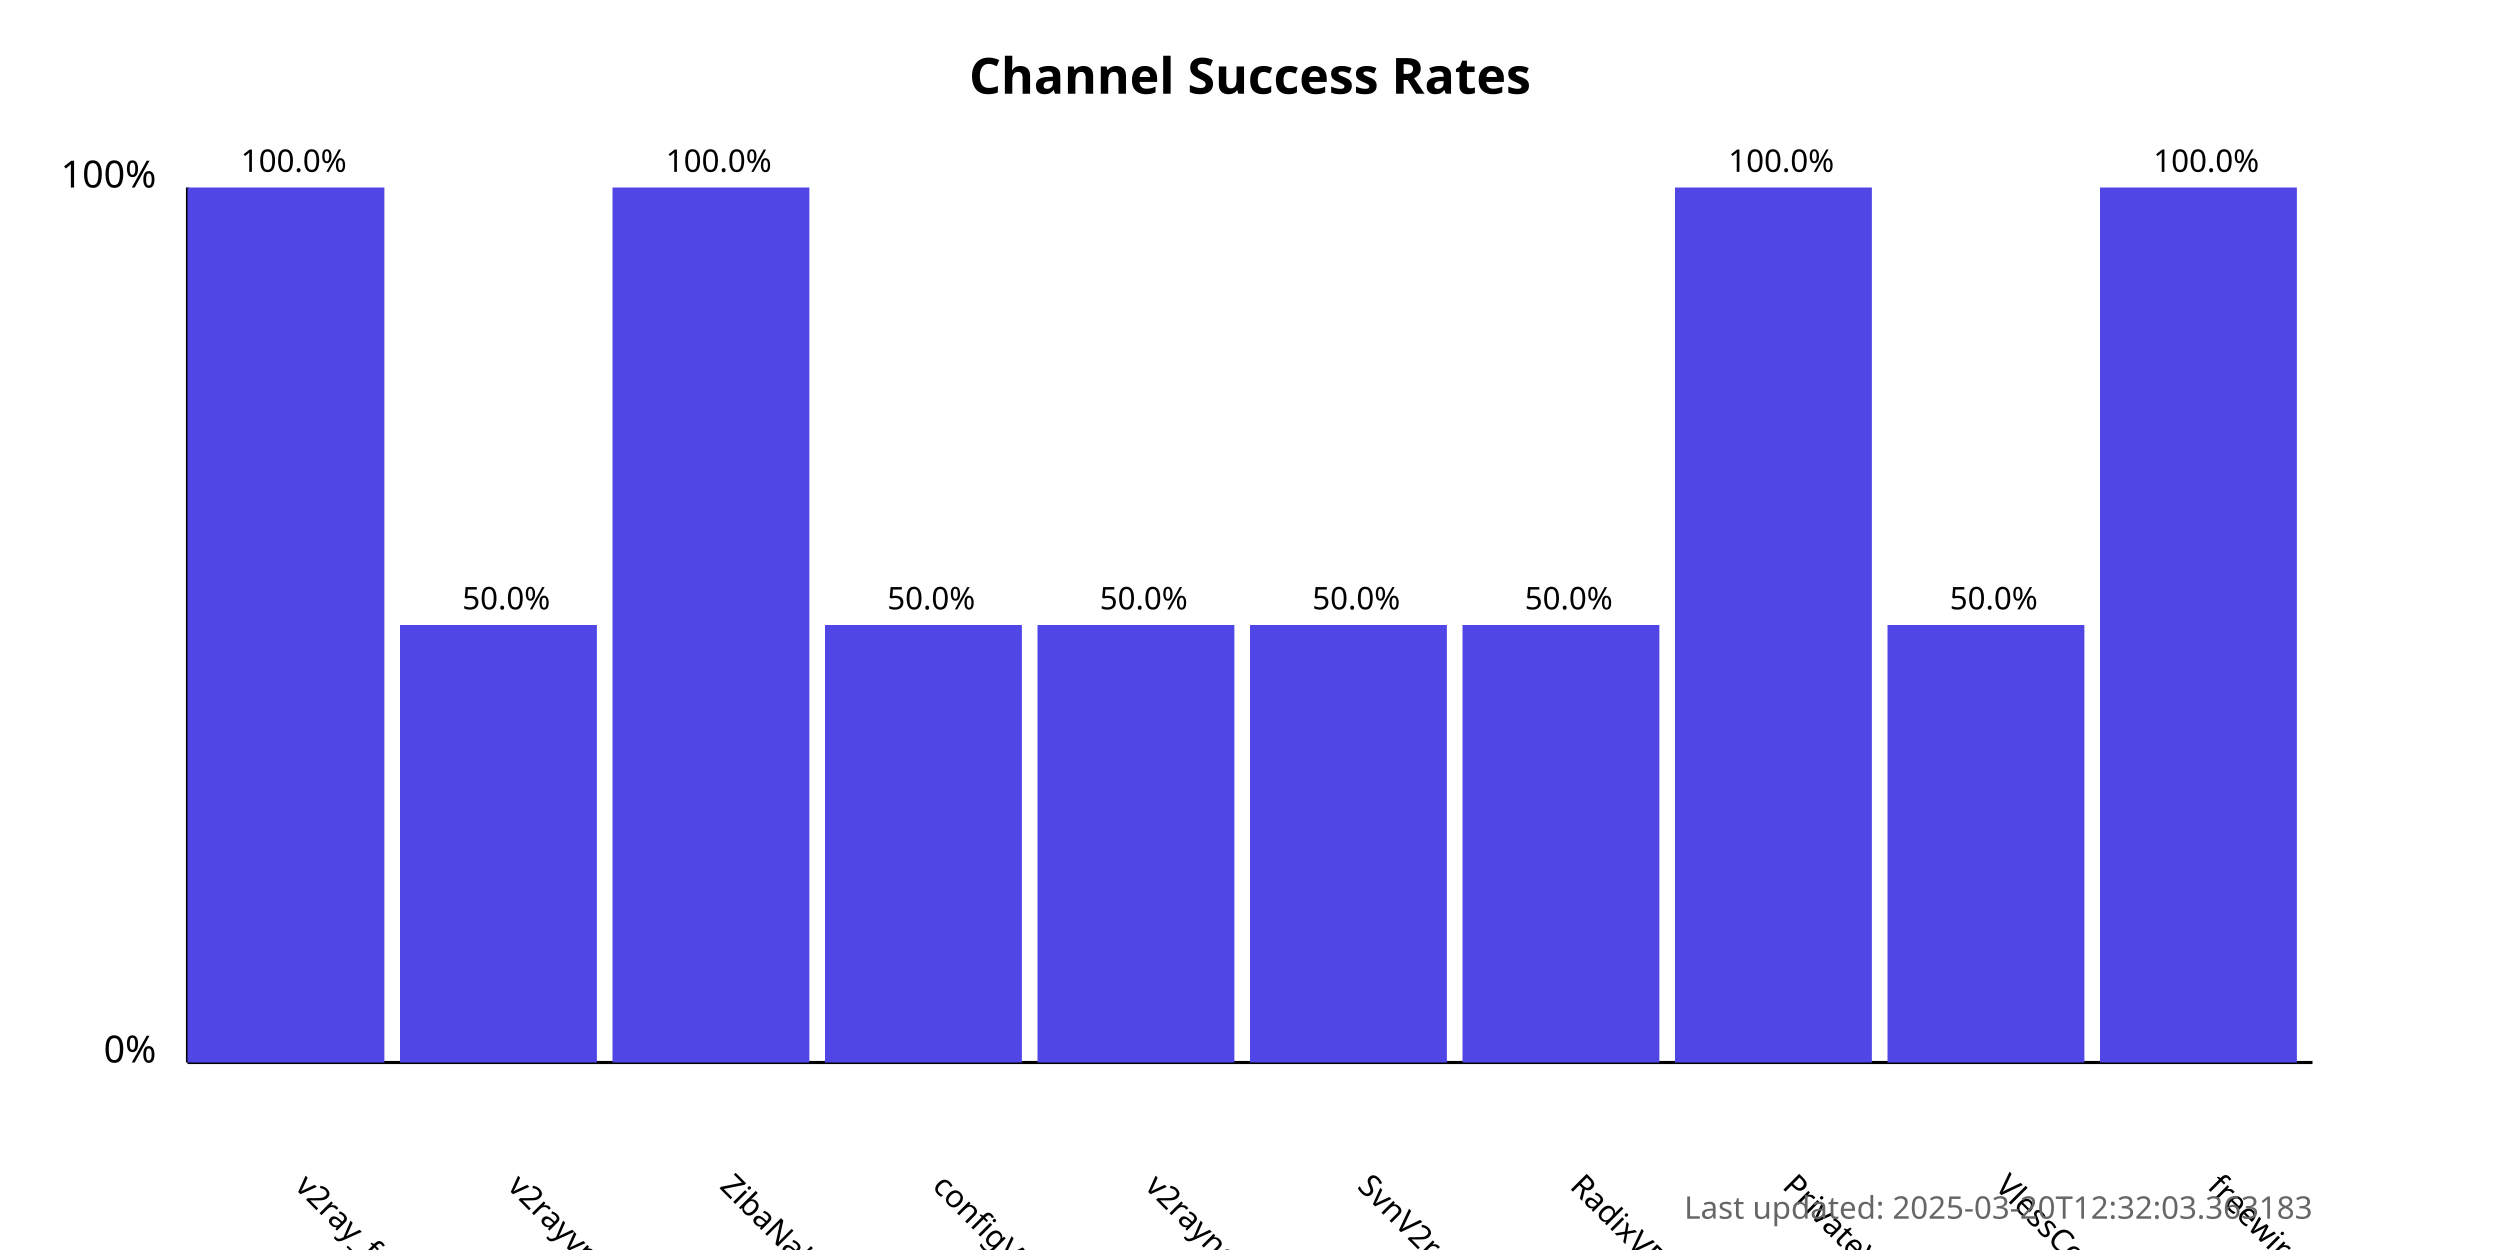
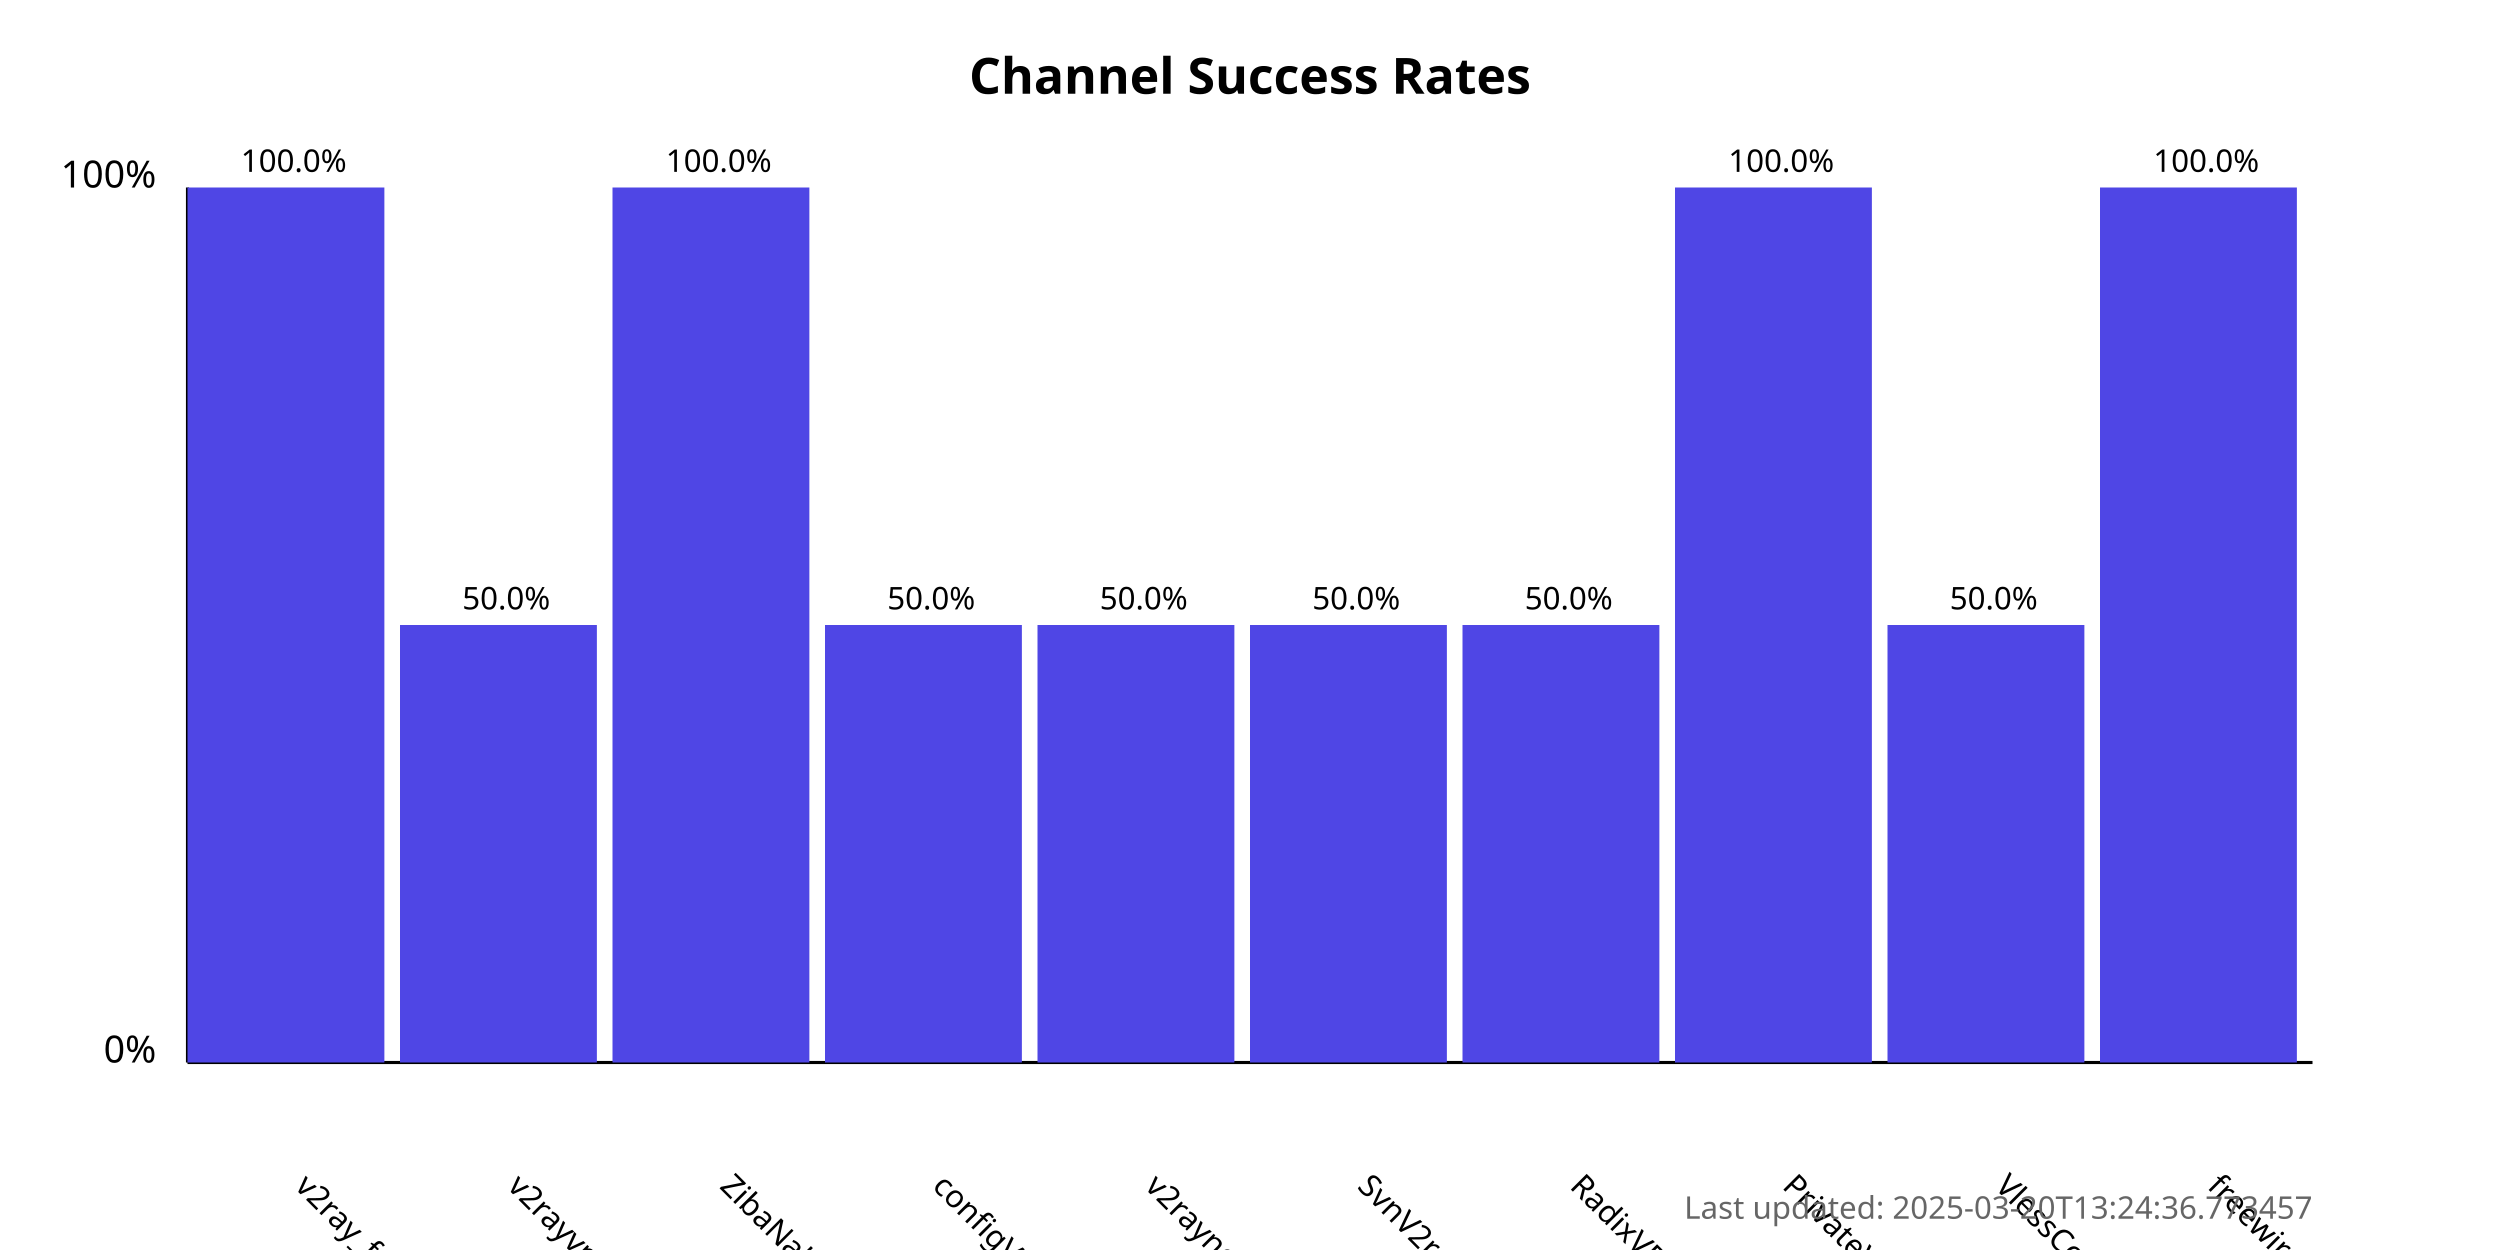
<svg xmlns="http://www.w3.org/2000/svg" width="800" height="400">
  <style>
            .chart-title { font: bold 16px sans-serif; }
            .axis-label { font: 12px sans-serif; }
            .tick-label { font: 10px sans-serif; }
            .bar { fill: #4f46e5; }
            .bar:hover { fill: #6366f1; }
            .timestamp { font: 10px sans-serif; fill: #666; }
        </style>
  <text x="400.0" y="30" text-anchor="middle" class="chart-title">
            Channel Success Rates
        </text>
  <line x1="60" y1="340" x2="60" y2="60" stroke="black" stroke-width="1" />
  <line x1="60" y1="340" x2="740" y2="340" stroke="black" stroke-width="1" />
  <text x="50" y="340" text-anchor="end" class="axis-label">0%</text>
  <text x="50" y="60" text-anchor="end" class="axis-label">100%</text>
  <g>
    <rect x="60" y="60.0" width="63.0" height="280.0" class="bar" />
    <text x="94.0" y="380" transform="rotate(45, 94.0, 380)" text-anchor="start" class="tick-label">
                v2ray_free_conf
            </text>
    <text x="94.0" y="55.0" text-anchor="middle" class="tick-label">
                100.0%
            </text>
  </g>
  <g>
    <rect x="128.0" y="200.0" width="63.0" height="140.0" class="bar" />
    <text x="162.0" y="380" transform="rotate(45, 162.0, 380)" text-anchor="start" class="tick-label">
                v2rayvpno
            </text>
    <text x="162.0" y="195.0" text-anchor="middle" class="tick-label">
                50.0%
            </text>
  </g>
  <g>
    <rect x="196.0" y="60.0" width="63.0" height="280.0" class="bar" />
    <text x="230.0" y="380" transform="rotate(45, 230.0, 380)" text-anchor="start" class="tick-label">
                ZibaNabz
            </text>
    <text x="230.0" y="55.0" text-anchor="middle" class="tick-label">
                100.0%
            </text>
  </g>
  <g>
    <rect x="264.0" y="200.0" width="63.0" height="140.0" class="bar" />
    <text x="298.0" y="380" transform="rotate(45, 298.0, 380)" text-anchor="start" class="tick-label">
                configV2rayForFree
            </text>
    <text x="298.0" y="195.0" text-anchor="middle" class="tick-label">
                50.0%
            </text>
  </g>
  <g>
    <rect x="332.0" y="200.0" width="63.0" height="140.0" class="bar" />
    <text x="366.0" y="380" transform="rotate(45, 366.0, 380)" text-anchor="start" class="tick-label">
                v2rayngvpn
            </text>
    <text x="366.0" y="195.0" text-anchor="middle" class="tick-label">
                50.0%
            </text>
  </g>
  <g>
    <rect x="400.0" y="200.0" width="63.0" height="140.0" class="bar" />
    <text x="434.0" y="380" transform="rotate(45, 434.0, 380)" text-anchor="start" class="tick-label">
                SvnV2ray
            </text>
    <text x="434.0" y="195.0" text-anchor="middle" class="tick-label">
                50.0%
            </text>
  </g>
  <g>
    <rect x="468.0" y="200.0" width="63.0" height="140.0" class="bar" />
    <text x="502.0" y="380" transform="rotate(45, 502.0, 380)" text-anchor="start" class="tick-label">
                RadixVPN
            </text>
    <text x="502.0" y="195.0" text-anchor="middle" class="tick-label">
                50.0%
            </text>
  </g>
  <g>
    <rect x="536.0" y="60.0" width="63.0" height="280.0" class="bar" />
    <text x="570.0" y="380" transform="rotate(45, 570.0, 380)" text-anchor="start" class="tick-label">
                PrivateVPNs
            </text>
    <text x="570.0" y="55.0" text-anchor="middle" class="tick-label">
                100.0%
            </text>
  </g>
  <g>
    <rect x="604.0" y="200.0" width="63.0" height="140.0" class="bar" />
    <text x="638.0" y="380" transform="rotate(45, 638.0, 380)" text-anchor="start" class="tick-label">
                VlessConfig
            </text>
    <text x="638.0" y="195.0" text-anchor="middle" class="tick-label">
                50.0%
            </text>
  </g>
  <g>
    <rect x="672.0" y="60.0" width="63.0" height="280.0" class="bar" />
    <text x="706.0" y="380" transform="rotate(45, 706.0, 380)" text-anchor="start" class="tick-label">
                freewireguard
            </text>
    <text x="706.0" y="55.0" text-anchor="middle" class="tick-label">
                100.0%
            </text>
  </g>
  <text x="740" y="390" text-anchor="end" class="timestamp">
-             Last updated: 2025-03-20T12:32:03.363183
+             Last updated: 2025-03-20T13:24:36.773457
        </text>
</svg>
